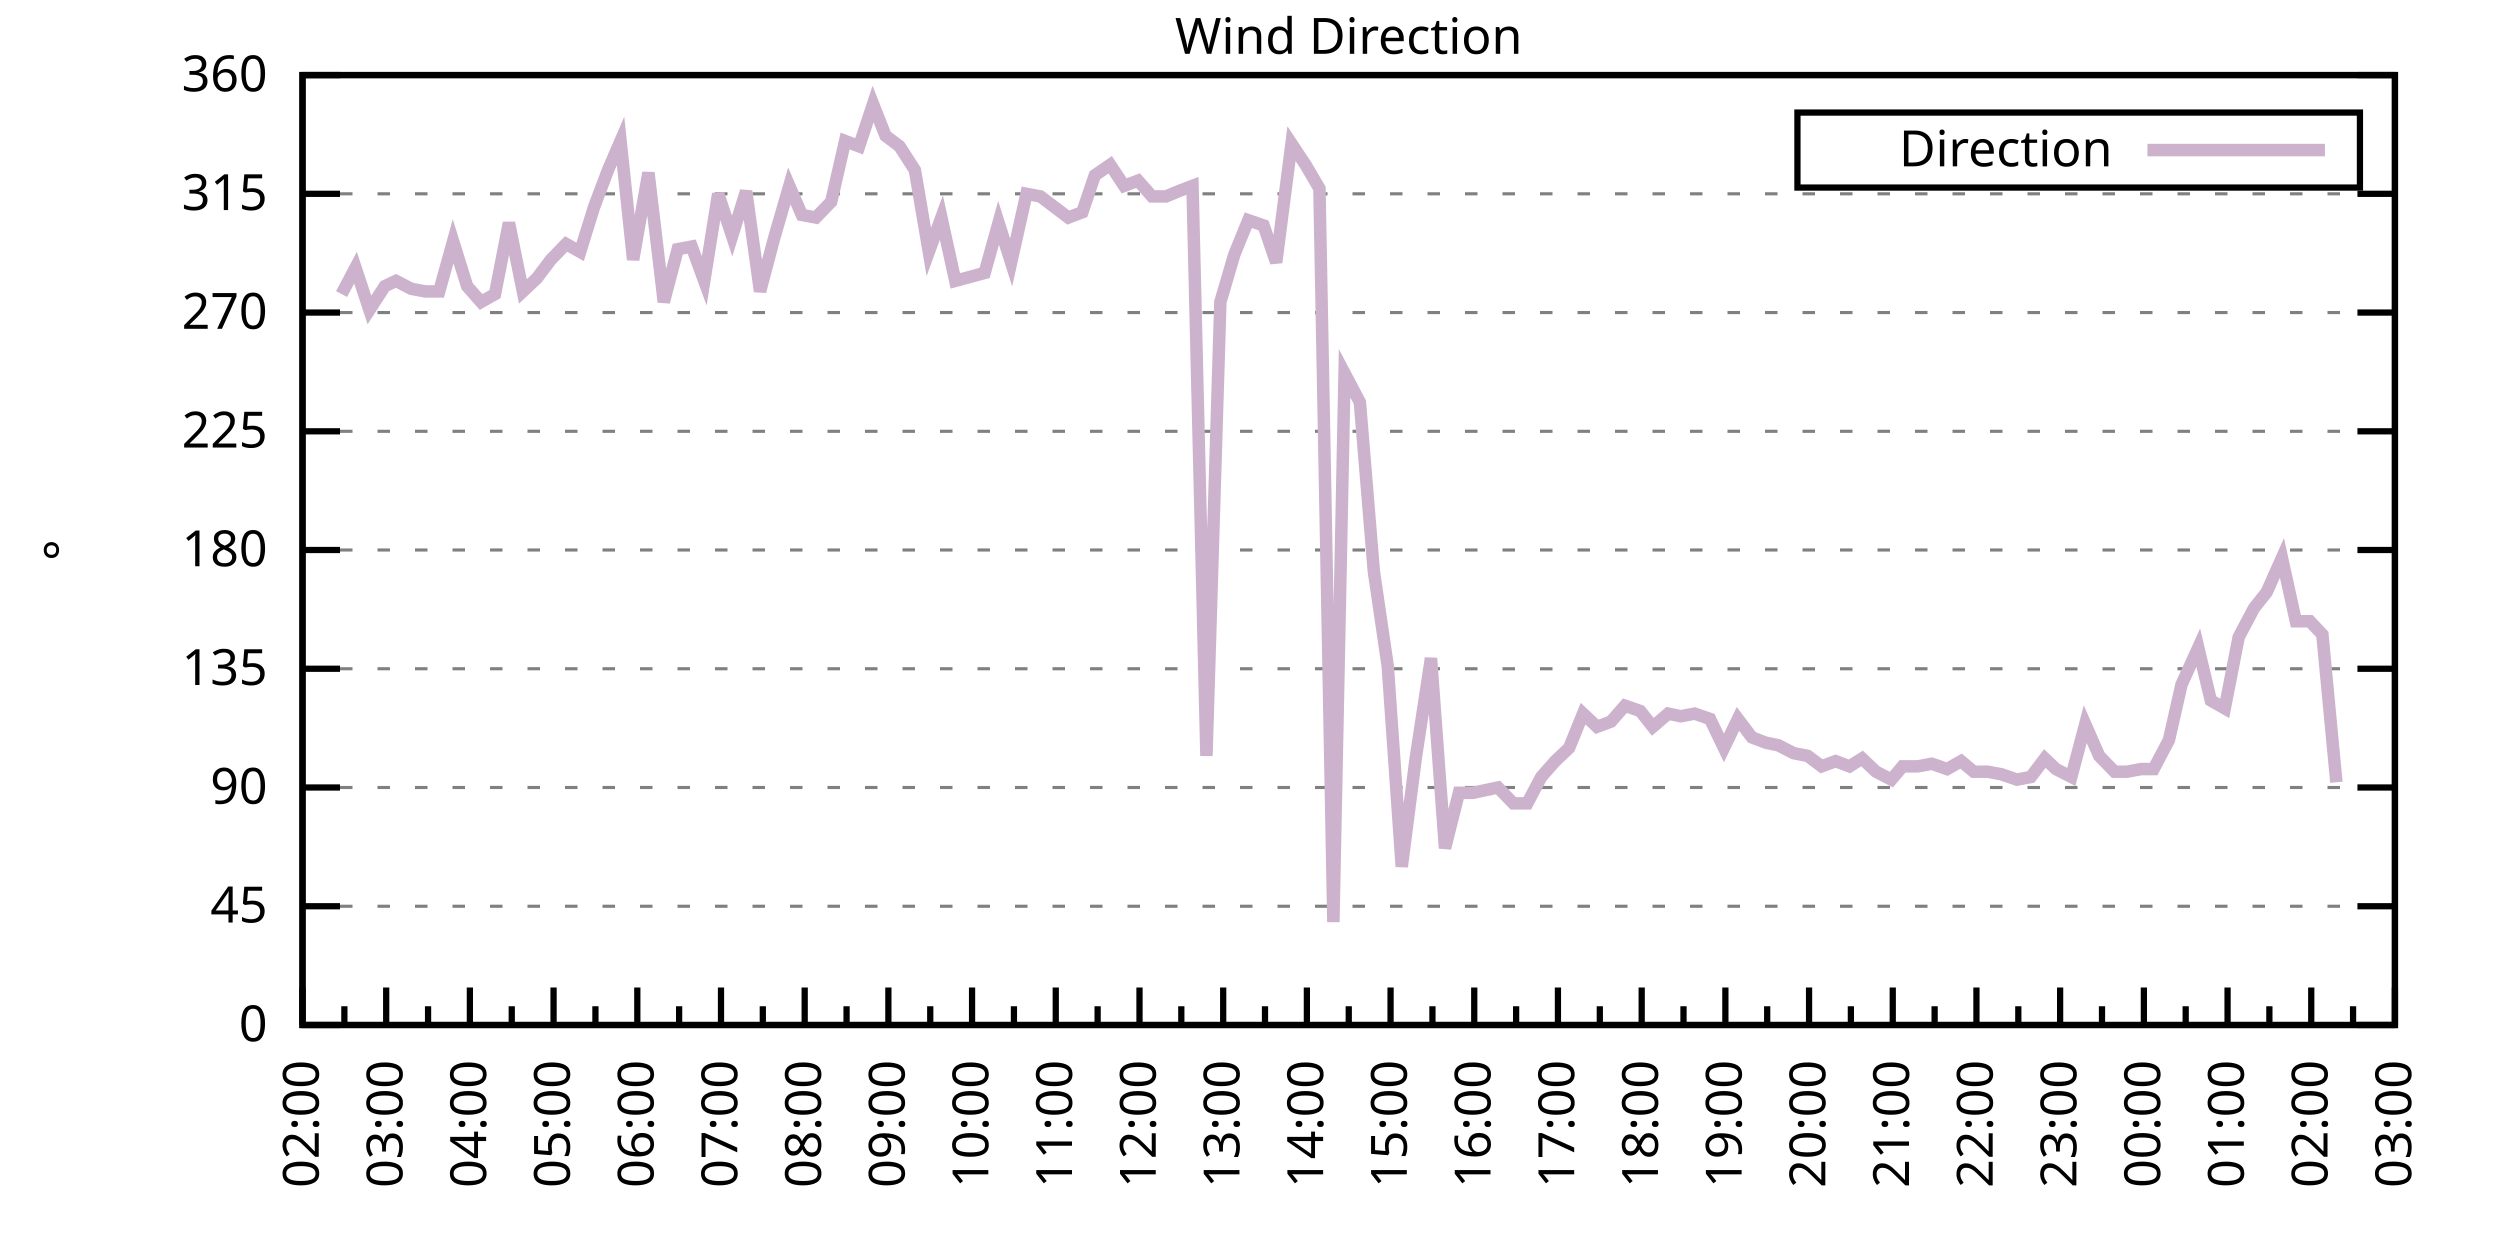
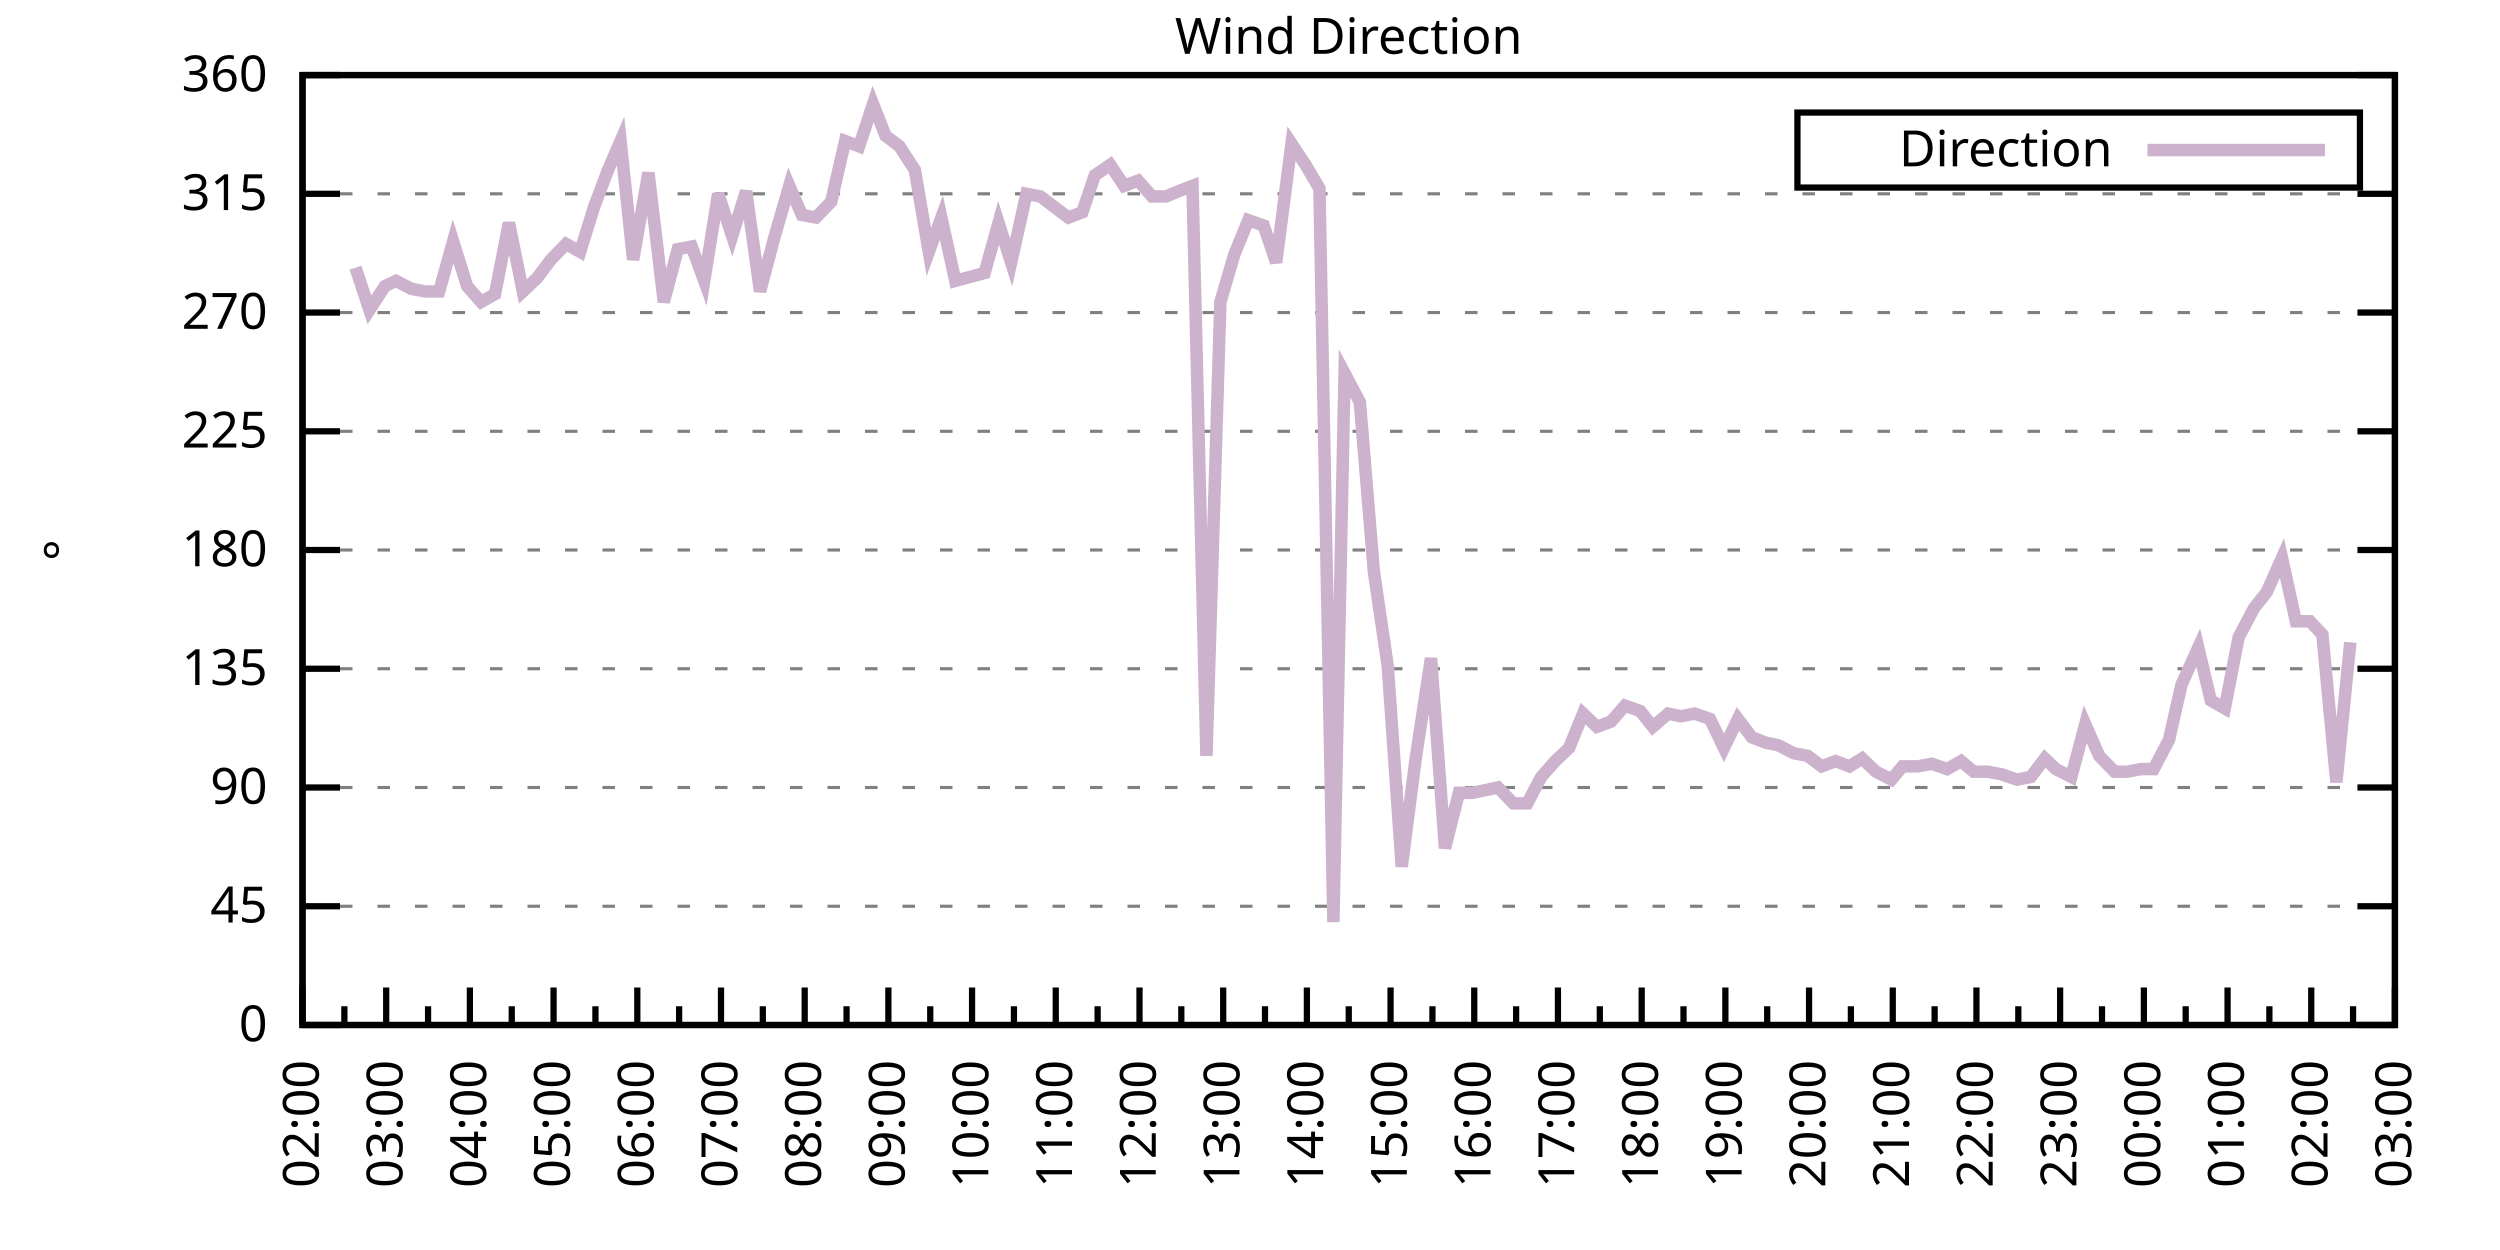
<svg xmlns="http://www.w3.org/2000/svg" xmlns:xlink="http://www.w3.org/1999/xlink" width="400" height="200" viewBox="0 0 400 200">
  <g id="gnuplot_canvas">
    <rect x="0" y="0" width="400" height="200" fill="none" />
    <defs>
      <circle id="gpDot" r="0.5" stroke-width="0.5" stroke="currentColor" />
      <path id="gpPt0" stroke-width="0.333" stroke="currentColor" d="M-1,0 h2 M0,-1 v2" />
      <path id="gpPt1" stroke-width="0.333" stroke="currentColor" d="M-1,-1 L1,1 M1,-1 L-1,1" />
      <path id="gpPt2" stroke-width="0.333" stroke="currentColor" d="M-1,0 L1,0 M0,-1 L0,1 M-1,-1 L1,1 M-1,1 L1,-1" />
      <rect id="gpPt3" stroke-width="0.333" stroke="currentColor" x="-1" y="-1" width="2" height="2" />
      <rect id="gpPt4" stroke-width="0.333" stroke="currentColor" fill="currentColor" x="-1" y="-1" width="2" height="2" />
      <circle id="gpPt5" stroke-width="0.333" stroke="currentColor" cx="0" cy="0" r="1" />
      <use xlink:href="#gpPt5" id="gpPt6" fill="currentColor" stroke="none" />
      <path id="gpPt7" stroke-width="0.333" stroke="currentColor" d="M0,-1.33 L-1.33,0.67 L1.33,0.67 z" />
      <use xlink:href="#gpPt7" id="gpPt8" fill="currentColor" stroke="none" />
      <use xlink:href="#gpPt7" id="gpPt9" stroke="currentColor" transform="rotate(180)" />
      <use xlink:href="#gpPt9" id="gpPt10" fill="currentColor" stroke="none" />
      <use xlink:href="#gpPt3" id="gpPt11" stroke="currentColor" transform="rotate(45)" />
      <use xlink:href="#gpPt11" id="gpPt12" fill="currentColor" stroke="none" />
      <path id="gpPt13" stroke-width="0.333" stroke="currentColor" d="M0,1.330 L1.265,0.411 L0.782,-1.067 L-0.782,-1.076 L-1.265,0.411 z" />
      <use xlink:href="#gpPt13" id="gpPt14" fill="currentColor" stroke="none" />
      <filter id="textbox" filterUnits="objectBoundingBox" x="0" y="0" height="1" width="1">
        <feFlood flood-color="white" flood-opacity="1" result="bgnd" />
        <feComposite in="SourceGraphic" in2="bgnd" operator="atop" />
      </filter>
      <filter id="greybox" filterUnits="objectBoundingBox" x="0" y="0" height="1" width="1">
        <feFlood flood-color="lightgrey" flood-opacity="1" result="grey" />
        <feComposite in="SourceGraphic" in2="grey" operator="atop" />
      </filter>
    </defs>
    <g fill="none" color="white" stroke="currentColor" stroke-width="1.00" stroke-linecap="butt" stroke-linejoin="miter">
</g>
    <g fill="none" color="black" stroke="currentColor" stroke-width="1.00" stroke-linecap="butt" stroke-linejoin="miter">
      <g stroke="none" shape-rendering="crispEdges">
        <polygon fill="rgb(255, 255, 255)" points="48.40,164.00 383.18,164.00 383.18,12.02 48.40,12.02 " />
      </g>
    </g>
    <g fill="none" color="black" stroke="currentColor" stroke-width="1.00" stroke-linecap="butt" stroke-linejoin="miter">
</g>
    <g fill="none" color="black" stroke="black" stroke-width="0.50" stroke-linecap="butt" stroke-linejoin="miter">
</g>
    <g fill="none" color="gray" stroke="currentColor" stroke-width="0.50" stroke-linecap="butt" stroke-linejoin="miter">
      <path stroke="gray" stroke-dasharray="2,4" class="gridline" d="M48.40,164.00 L383.19,164.00  " />
    </g>
    <g fill="none" color="gray" stroke="gray" stroke-width="1.00" stroke-linecap="butt" stroke-linejoin="miter">
</g>
    <g fill="none" color="black" stroke="currentColor" stroke-width="1.00" stroke-linecap="butt" stroke-linejoin="miter">
      <path stroke="black" d="M48.40,164.00 L54.40,164.00 M383.19,164.00 L377.19,164.00  " />
      <g transform="translate(42.80,166.60)" stroke="none" fill="black" font-family="Sans" font-size="8.00" text-anchor="end">
        <text>
          <tspan font-family="Sans"> 0</tspan>
        </text>
      </g>
    </g>
    <g fill="none" color="black" stroke="currentColor" stroke-width="1.00" stroke-linecap="butt" stroke-linejoin="miter">
</g>
    <g fill="none" color="black" stroke="black" stroke-width="0.50" stroke-linecap="butt" stroke-linejoin="miter">
</g>
    <g fill="none" color="gray" stroke="currentColor" stroke-width="0.50" stroke-linecap="butt" stroke-linejoin="miter">
      <path stroke="gray" stroke-dasharray="2,4" class="gridline" d="M48.40,145.00 L383.19,145.00  " />
    </g>
    <g fill="none" color="gray" stroke="gray" stroke-width="1.00" stroke-linecap="butt" stroke-linejoin="miter">
</g>
    <g fill="none" color="black" stroke="currentColor" stroke-width="1.00" stroke-linecap="butt" stroke-linejoin="miter">
      <path stroke="black" d="M48.40,145.00 L54.40,145.00 M383.19,145.00 L377.19,145.00  " />
      <g transform="translate(42.80,147.60)" stroke="none" fill="black" font-family="Sans" font-size="8.00" text-anchor="end">
        <text>
          <tspan font-family="Sans"> 45</tspan>
        </text>
      </g>
    </g>
    <g fill="none" color="black" stroke="currentColor" stroke-width="1.00" stroke-linecap="butt" stroke-linejoin="miter">
</g>
    <g fill="none" color="black" stroke="black" stroke-width="0.50" stroke-linecap="butt" stroke-linejoin="miter">
</g>
    <g fill="none" color="gray" stroke="currentColor" stroke-width="0.50" stroke-linecap="butt" stroke-linejoin="miter">
      <path stroke="gray" stroke-dasharray="2,4" class="gridline" d="M48.40,126.00 L383.19,126.00  " />
    </g>
    <g fill="none" color="gray" stroke="gray" stroke-width="1.00" stroke-linecap="butt" stroke-linejoin="miter">
</g>
    <g fill="none" color="black" stroke="currentColor" stroke-width="1.00" stroke-linecap="butt" stroke-linejoin="miter">
      <path stroke="black" d="M48.40,126.00 L54.40,126.00 M383.19,126.00 L377.19,126.00  " />
      <g transform="translate(42.80,128.60)" stroke="none" fill="black" font-family="Sans" font-size="8.00" text-anchor="end">
        <text>
          <tspan font-family="Sans"> 90</tspan>
        </text>
      </g>
    </g>
    <g fill="none" color="black" stroke="currentColor" stroke-width="1.00" stroke-linecap="butt" stroke-linejoin="miter">
</g>
    <g fill="none" color="black" stroke="black" stroke-width="0.50" stroke-linecap="butt" stroke-linejoin="miter">
</g>
    <g fill="none" color="gray" stroke="currentColor" stroke-width="0.50" stroke-linecap="butt" stroke-linejoin="miter">
      <path stroke="gray" stroke-dasharray="2,4" class="gridline" d="M48.40,107.00 L383.19,107.00  " />
    </g>
    <g fill="none" color="gray" stroke="gray" stroke-width="1.00" stroke-linecap="butt" stroke-linejoin="miter">
</g>
    <g fill="none" color="black" stroke="currentColor" stroke-width="1.00" stroke-linecap="butt" stroke-linejoin="miter">
      <path stroke="black" d="M48.40,107.00 L54.40,107.00 M383.19,107.00 L377.19,107.00  " />
      <g transform="translate(42.80,109.60)" stroke="none" fill="black" font-family="Sans" font-size="8.00" text-anchor="end">
        <text>
          <tspan font-family="Sans"> 135</tspan>
        </text>
      </g>
    </g>
    <g fill="none" color="black" stroke="currentColor" stroke-width="1.00" stroke-linecap="butt" stroke-linejoin="miter">
</g>
    <g fill="none" color="black" stroke="black" stroke-width="0.50" stroke-linecap="butt" stroke-linejoin="miter">
</g>
    <g fill="none" color="gray" stroke="currentColor" stroke-width="0.50" stroke-linecap="butt" stroke-linejoin="miter">
      <path stroke="gray" stroke-dasharray="2,4" class="gridline" d="M48.40,88.00 L383.19,88.00  " />
    </g>
    <g fill="none" color="gray" stroke="gray" stroke-width="1.00" stroke-linecap="butt" stroke-linejoin="miter">
</g>
    <g fill="none" color="black" stroke="currentColor" stroke-width="1.00" stroke-linecap="butt" stroke-linejoin="miter">
      <path stroke="black" d="M48.40,88.00 L54.40,88.00 M383.19,88.00 L377.19,88.00  " />
      <g transform="translate(42.80,90.60)" stroke="none" fill="black" font-family="Sans" font-size="8.00" text-anchor="end">
        <text>
          <tspan font-family="Sans"> 180</tspan>
        </text>
      </g>
    </g>
    <g fill="none" color="black" stroke="currentColor" stroke-width="1.00" stroke-linecap="butt" stroke-linejoin="miter">
</g>
    <g fill="none" color="black" stroke="black" stroke-width="0.50" stroke-linecap="butt" stroke-linejoin="miter">
</g>
    <g fill="none" color="gray" stroke="currentColor" stroke-width="0.50" stroke-linecap="butt" stroke-linejoin="miter">
      <path stroke="gray" stroke-dasharray="2,4" class="gridline" d="M48.40,69.01 L383.19,69.01  " />
    </g>
    <g fill="none" color="gray" stroke="gray" stroke-width="1.00" stroke-linecap="butt" stroke-linejoin="miter">
</g>
    <g fill="none" color="black" stroke="currentColor" stroke-width="1.00" stroke-linecap="butt" stroke-linejoin="miter">
      <path stroke="black" d="M48.40,69.01 L54.40,69.01 M383.19,69.01 L377.19,69.01  " />
      <g transform="translate(42.80,71.61)" stroke="none" fill="black" font-family="Sans" font-size="8.00" text-anchor="end">
        <text>
          <tspan font-family="Sans"> 225</tspan>
        </text>
      </g>
    </g>
    <g fill="none" color="black" stroke="currentColor" stroke-width="1.00" stroke-linecap="butt" stroke-linejoin="miter">
</g>
    <g fill="none" color="black" stroke="black" stroke-width="0.50" stroke-linecap="butt" stroke-linejoin="miter">
</g>
    <g fill="none" color="gray" stroke="currentColor" stroke-width="0.50" stroke-linecap="butt" stroke-linejoin="miter">
      <path stroke="gray" stroke-dasharray="2,4" class="gridline" d="M48.40,50.01 L383.19,50.01  " />
    </g>
    <g fill="none" color="gray" stroke="gray" stroke-width="1.00" stroke-linecap="butt" stroke-linejoin="miter">
</g>
    <g fill="none" color="black" stroke="currentColor" stroke-width="1.00" stroke-linecap="butt" stroke-linejoin="miter">
      <path stroke="black" d="M48.40,50.01 L54.40,50.01 M383.19,50.01 L377.19,50.01  " />
      <g transform="translate(42.80,52.61)" stroke="none" fill="black" font-family="Sans" font-size="8.00" text-anchor="end">
        <text>
          <tspan font-family="Sans"> 270</tspan>
        </text>
      </g>
    </g>
    <g fill="none" color="black" stroke="currentColor" stroke-width="1.00" stroke-linecap="butt" stroke-linejoin="miter">
</g>
    <g fill="none" color="black" stroke="black" stroke-width="0.50" stroke-linecap="butt" stroke-linejoin="miter">
</g>
    <g fill="none" color="gray" stroke="currentColor" stroke-width="0.50" stroke-linecap="butt" stroke-linejoin="miter">
      <path stroke="gray" stroke-dasharray="2,4" class="gridline" d="M48.40,31.01 L383.19,31.01  " />
    </g>
    <g fill="none" color="gray" stroke="gray" stroke-width="1.00" stroke-linecap="butt" stroke-linejoin="miter">
</g>
    <g fill="none" color="black" stroke="currentColor" stroke-width="1.00" stroke-linecap="butt" stroke-linejoin="miter">
      <path stroke="black" d="M48.40,31.01 L54.40,31.01 M383.19,31.01 L377.19,31.01  " />
      <g transform="translate(42.80,33.61)" stroke="none" fill="black" font-family="Sans" font-size="8.00" text-anchor="end">
        <text>
          <tspan font-family="Sans"> 315</tspan>
        </text>
      </g>
    </g>
    <g fill="none" color="black" stroke="currentColor" stroke-width="1.00" stroke-linecap="butt" stroke-linejoin="miter">
</g>
    <g fill="none" color="black" stroke="black" stroke-width="0.50" stroke-linecap="butt" stroke-linejoin="miter">
</g>
    <g fill="none" color="gray" stroke="currentColor" stroke-width="0.50" stroke-linecap="butt" stroke-linejoin="miter">
      <path stroke="gray" stroke-dasharray="2,4" class="gridline" d="M48.40,12.01 L383.19,12.01  " />
    </g>
    <g fill="none" color="gray" stroke="gray" stroke-width="1.00" stroke-linecap="butt" stroke-linejoin="miter">
</g>
    <g fill="none" color="black" stroke="currentColor" stroke-width="1.00" stroke-linecap="butt" stroke-linejoin="miter">
      <path stroke="black" d="M48.40,12.01 L54.40,12.01 M383.19,12.01 L377.19,12.01  " />
      <g transform="translate(42.80,14.61)" stroke="none" fill="black" font-family="Sans" font-size="8.00" text-anchor="end">
        <text>
          <tspan font-family="Sans"> 360</tspan>
        </text>
      </g>
    </g>
    <g fill="none" color="black" stroke="currentColor" stroke-width="1.00" stroke-linecap="butt" stroke-linejoin="miter">
      <path stroke="black" d="M48.40,164.00 L48.40,158.00  " />
      <g transform="translate(51.00,169.60) rotate(270)" stroke="none" fill="black" font-family="Sans" font-size="8.00" text-anchor="end">
        <text>
          <tspan font-family="Sans">02:00</tspan>
        </text>
      </g>
    </g>
    <g fill="none" color="black" stroke="currentColor" stroke-width="1.00" stroke-linecap="butt" stroke-linejoin="miter">
      <path stroke="black" d="M55.10,164.00 L55.10,161.00 M61.79,164.00 L61.79,158.00  " />
      <g transform="translate(64.39,169.60) rotate(270)" stroke="none" fill="black" font-family="Sans" font-size="8.00" text-anchor="end">
        <text>
          <tspan font-family="Sans">03:00</tspan>
        </text>
      </g>
    </g>
    <g fill="none" color="black" stroke="currentColor" stroke-width="1.00" stroke-linecap="butt" stroke-linejoin="miter">
      <path stroke="black" d="M68.49,164.00 L68.49,161.00 M75.18,164.00 L75.18,158.00  " />
      <g transform="translate(77.78,169.60) rotate(270)" stroke="none" fill="black" font-family="Sans" font-size="8.00" text-anchor="end">
        <text>
          <tspan font-family="Sans">04:00</tspan>
        </text>
      </g>
    </g>
    <g fill="none" color="black" stroke="currentColor" stroke-width="1.00" stroke-linecap="butt" stroke-linejoin="miter">
      <path stroke="black" d="M81.88,164.00 L81.88,161.00 M88.57,164.00 L88.57,158.00  " />
      <g transform="translate(91.17,169.60) rotate(270)" stroke="none" fill="black" font-family="Sans" font-size="8.00" text-anchor="end">
        <text>
          <tspan font-family="Sans">05:00</tspan>
        </text>
      </g>
    </g>
    <g fill="none" color="black" stroke="currentColor" stroke-width="1.00" stroke-linecap="butt" stroke-linejoin="miter">
      <path stroke="black" d="M95.27,164.00 L95.27,161.00 M101.97,164.00 L101.97,158.00  " />
      <g transform="translate(104.57,169.60) rotate(270)" stroke="none" fill="black" font-family="Sans" font-size="8.00" text-anchor="end">
        <text>
          <tspan font-family="Sans">06:00</tspan>
        </text>
      </g>
    </g>
    <g fill="none" color="black" stroke="currentColor" stroke-width="1.00" stroke-linecap="butt" stroke-linejoin="miter">
      <path stroke="black" d="M108.66,164.00 L108.66,161.00 M115.36,164.00 L115.36,158.00  " />
      <g transform="translate(117.96,169.60) rotate(270)" stroke="none" fill="black" font-family="Sans" font-size="8.00" text-anchor="end">
        <text>
          <tspan font-family="Sans">07:00</tspan>
        </text>
      </g>
    </g>
    <g fill="none" color="black" stroke="currentColor" stroke-width="1.00" stroke-linecap="butt" stroke-linejoin="miter">
      <path stroke="black" d="M122.05,164.00 L122.05,161.00 M128.75,164.00 L128.75,158.00  " />
      <g transform="translate(131.35,169.60) rotate(270)" stroke="none" fill="black" font-family="Sans" font-size="8.00" text-anchor="end">
        <text>
          <tspan font-family="Sans">08:00</tspan>
        </text>
      </g>
    </g>
    <g fill="none" color="black" stroke="currentColor" stroke-width="1.00" stroke-linecap="butt" stroke-linejoin="miter">
      <path stroke="black" d="M135.45,164.00 L135.45,161.00 M142.14,164.00 L142.14,158.00  " />
      <g transform="translate(144.74,169.60) rotate(270)" stroke="none" fill="black" font-family="Sans" font-size="8.00" text-anchor="end">
        <text>
          <tspan font-family="Sans">09:00</tspan>
        </text>
      </g>
    </g>
    <g fill="none" color="black" stroke="currentColor" stroke-width="1.00" stroke-linecap="butt" stroke-linejoin="miter">
      <path stroke="black" d="M148.84,164.00 L148.84,161.00 M155.53,164.00 L155.53,158.00  " />
      <g transform="translate(158.13,169.60) rotate(270)" stroke="none" fill="black" font-family="Sans" font-size="8.00" text-anchor="end">
        <text>
          <tspan font-family="Sans">10:00</tspan>
        </text>
      </g>
    </g>
    <g fill="none" color="black" stroke="currentColor" stroke-width="1.00" stroke-linecap="butt" stroke-linejoin="miter">
      <path stroke="black" d="M162.23,164.00 L162.23,161.00 M168.92,164.00 L168.92,158.00  " />
      <g transform="translate(171.52,169.60) rotate(270)" stroke="none" fill="black" font-family="Sans" font-size="8.00" text-anchor="end">
        <text>
          <tspan font-family="Sans">11:00</tspan>
        </text>
      </g>
    </g>
    <g fill="none" color="black" stroke="currentColor" stroke-width="1.00" stroke-linecap="butt" stroke-linejoin="miter">
      <path stroke="black" d="M175.62,164.00 L175.62,161.00 M182.32,164.00 L182.32,158.00  " />
      <g transform="translate(184.92,169.60) rotate(270)" stroke="none" fill="black" font-family="Sans" font-size="8.00" text-anchor="end">
        <text>
          <tspan font-family="Sans">12:00</tspan>
        </text>
      </g>
    </g>
    <g fill="none" color="black" stroke="currentColor" stroke-width="1.00" stroke-linecap="butt" stroke-linejoin="miter">
      <path stroke="black" d="M189.01,164.00 L189.01,161.00 M195.71,164.00 L195.71,158.00  " />
      <g transform="translate(198.31,169.60) rotate(270)" stroke="none" fill="black" font-family="Sans" font-size="8.00" text-anchor="end">
        <text>
          <tspan font-family="Sans">13:00</tspan>
        </text>
      </g>
    </g>
    <g fill="none" color="black" stroke="currentColor" stroke-width="1.00" stroke-linecap="butt" stroke-linejoin="miter">
      <path stroke="black" d="M202.40,164.00 L202.40,161.00 M209.10,164.00 L209.10,158.00  " />
      <g transform="translate(211.70,169.60) rotate(270)" stroke="none" fill="black" font-family="Sans" font-size="8.00" text-anchor="end">
        <text>
          <tspan font-family="Sans">14:00</tspan>
        </text>
      </g>
    </g>
    <g fill="none" color="black" stroke="currentColor" stroke-width="1.00" stroke-linecap="butt" stroke-linejoin="miter">
      <path stroke="black" d="M215.80,164.00 L215.80,161.00 M222.49,164.00 L222.49,158.00  " />
      <g transform="translate(225.09,169.60) rotate(270)" stroke="none" fill="black" font-family="Sans" font-size="8.00" text-anchor="end">
        <text>
          <tspan font-family="Sans">15:00</tspan>
        </text>
      </g>
    </g>
    <g fill="none" color="black" stroke="currentColor" stroke-width="1.00" stroke-linecap="butt" stroke-linejoin="miter">
      <path stroke="black" d="M229.19,164.00 L229.19,161.00 M235.88,164.00 L235.88,158.00  " />
      <g transform="translate(238.48,169.60) rotate(270)" stroke="none" fill="black" font-family="Sans" font-size="8.00" text-anchor="end">
        <text>
          <tspan font-family="Sans">16:00</tspan>
        </text>
      </g>
    </g>
    <g fill="none" color="black" stroke="currentColor" stroke-width="1.00" stroke-linecap="butt" stroke-linejoin="miter">
      <path stroke="black" d="M242.58,164.00 L242.58,161.00 M249.27,164.00 L249.27,158.00  " />
      <g transform="translate(251.87,169.60) rotate(270)" stroke="none" fill="black" font-family="Sans" font-size="8.00" text-anchor="end">
        <text>
          <tspan font-family="Sans">17:00</tspan>
        </text>
      </g>
    </g>
    <g fill="none" color="black" stroke="currentColor" stroke-width="1.00" stroke-linecap="butt" stroke-linejoin="miter">
      <path stroke="black" d="M255.97,164.00 L255.97,161.00 M262.67,164.00 L262.67,158.00  " />
      <g transform="translate(265.27,169.60) rotate(270)" stroke="none" fill="black" font-family="Sans" font-size="8.00" text-anchor="end">
        <text>
          <tspan font-family="Sans">18:00</tspan>
        </text>
      </g>
    </g>
    <g fill="none" color="black" stroke="currentColor" stroke-width="1.00" stroke-linecap="butt" stroke-linejoin="miter">
      <path stroke="black" d="M269.36,164.00 L269.36,161.00 M276.06,164.00 L276.06,158.00  " />
      <g transform="translate(278.66,169.60) rotate(270)" stroke="none" fill="black" font-family="Sans" font-size="8.00" text-anchor="end">
        <text>
          <tspan font-family="Sans">19:00</tspan>
        </text>
      </g>
    </g>
    <g fill="none" color="black" stroke="currentColor" stroke-width="1.00" stroke-linecap="butt" stroke-linejoin="miter">
      <path stroke="black" d="M282.75,164.00 L282.75,161.00 M289.45,164.00 L289.45,158.00  " />
      <g transform="translate(292.05,169.60) rotate(270)" stroke="none" fill="black" font-family="Sans" font-size="8.00" text-anchor="end">
        <text>
          <tspan font-family="Sans">20:00</tspan>
        </text>
      </g>
    </g>
    <g fill="none" color="black" stroke="currentColor" stroke-width="1.00" stroke-linecap="butt" stroke-linejoin="miter">
      <path stroke="black" d="M296.14,164.00 L296.14,161.00 M302.84,164.00 L302.84,158.00  " />
      <g transform="translate(305.44,169.60) rotate(270)" stroke="none" fill="black" font-family="Sans" font-size="8.00" text-anchor="end">
        <text>
          <tspan font-family="Sans">21:00</tspan>
        </text>
      </g>
    </g>
    <g fill="none" color="black" stroke="currentColor" stroke-width="1.00" stroke-linecap="butt" stroke-linejoin="miter">
      <path stroke="black" d="M309.54,164.00 L309.54,161.00 M316.23,164.00 L316.23,158.00  " />
      <g transform="translate(318.83,169.60) rotate(270)" stroke="none" fill="black" font-family="Sans" font-size="8.00" text-anchor="end">
        <text>
          <tspan font-family="Sans">22:00</tspan>
        </text>
      </g>
    </g>
    <g fill="none" color="black" stroke="currentColor" stroke-width="1.00" stroke-linecap="butt" stroke-linejoin="miter">
      <path stroke="black" d="M322.93,164.00 L322.93,161.00 M329.62,164.00 L329.62,158.00  " />
      <g transform="translate(332.22,169.60) rotate(270)" stroke="none" fill="black" font-family="Sans" font-size="8.00" text-anchor="end">
        <text>
          <tspan font-family="Sans">23:00</tspan>
        </text>
      </g>
    </g>
    <g fill="none" color="black" stroke="currentColor" stroke-width="1.00" stroke-linecap="butt" stroke-linejoin="miter">
      <path stroke="black" d="M336.32,164.00 L336.32,161.00 M343.02,164.00 L343.02,158.00  " />
      <g transform="translate(345.62,169.60) rotate(270)" stroke="none" fill="black" font-family="Sans" font-size="8.00" text-anchor="end">
        <text>
          <tspan font-family="Sans">00:00</tspan>
        </text>
      </g>
    </g>
    <g fill="none" color="black" stroke="currentColor" stroke-width="1.00" stroke-linecap="butt" stroke-linejoin="miter">
      <path stroke="black" d="M349.71,164.00 L349.71,161.00 M356.41,164.00 L356.41,158.00  " />
      <g transform="translate(359.01,169.60) rotate(270)" stroke="none" fill="black" font-family="Sans" font-size="8.00" text-anchor="end">
        <text>
          <tspan font-family="Sans">01:00</tspan>
        </text>
      </g>
    </g>
    <g fill="none" color="black" stroke="currentColor" stroke-width="1.00" stroke-linecap="butt" stroke-linejoin="miter">
      <path stroke="black" d="M363.10,164.00 L363.10,161.00 M369.80,164.00 L369.80,158.00  " />
      <g transform="translate(372.40,169.60) rotate(270)" stroke="none" fill="black" font-family="Sans" font-size="8.00" text-anchor="end">
        <text>
          <tspan font-family="Sans">02:00</tspan>
        </text>
      </g>
    </g>
    <g fill="none" color="black" stroke="currentColor" stroke-width="1.00" stroke-linecap="butt" stroke-linejoin="miter">
      <path stroke="black" d="M376.49,164.00 L376.49,161.00 M383.19,164.00 L383.19,158.00  " />
      <g transform="translate(385.79,169.60) rotate(270)" stroke="none" fill="black" font-family="Sans" font-size="8.00" text-anchor="end">
        <text>
          <tspan font-family="Sans">03:00</tspan>
        </text>
      </g>
    </g>
    <g fill="none" color="black" stroke="currentColor" stroke-width="1.00" stroke-linecap="butt" stroke-linejoin="miter">
</g>
    <g fill="none" color="black" stroke="currentColor" stroke-width="1.00" stroke-linecap="butt" stroke-linejoin="miter">
      <path stroke="black" d="M48.40,12.01 L48.40,164.00 L383.19,164.00 L383.19,12.01 L48.40,12.01 Z  " />
    </g>
    <g fill="none" color="black" stroke="currentColor" stroke-width="1.00" stroke-linecap="butt" stroke-linejoin="miter">
      <g transform="translate(12.80,88.01) rotate(270)" stroke="none" fill="black" font-family="Sans" font-size="8.00" text-anchor="middle">
        <text>
          <tspan font-family="Sans">°</tspan>
        </text>
      </g>
    </g>
    <g fill="none" color="black" stroke="currentColor" stroke-width="1.00" stroke-linecap="butt" stroke-linejoin="miter">
</g>
    <g fill="none" color="black" stroke="currentColor" stroke-width="1.00" stroke-linecap="butt" stroke-linejoin="miter">
      <path stroke="black" d="M287.59,30.01 L287.59,18.01 L377.59,18.01 L377.59,30.01 L287.59,30.01 Z  " />
    </g>
    <g id="Wind_direction_plot_1">
      <g fill="none" color="white" stroke="black" stroke-width="2.00" stroke-linecap="butt" stroke-linejoin="miter">
</g>
      <g fill="none" color="black" stroke="currentColor" stroke-width="2.00" stroke-linecap="butt" stroke-linejoin="miter">
        <g transform="translate(337.99,26.61)" stroke="none" fill="black" font-family="Sans" font-size="8.00" text-anchor="end">
          <text>
            <tspan font-family="Sans">Direction</tspan>
          </text>
        </g>
      </g>
      <g fill="none" color="black" stroke="currentColor" stroke-width="2.00" stroke-linecap="butt" stroke-linejoin="miter">
-         <path stroke="rgb(204, 178, 204)" d="M343.59,24.01 L371.99,24.01 M54.65,47.05 L56.88,42.83 L59.11,49.59 L61.57,45.79 L63.35,44.94 L65.81,46.21   L68.04,46.63 L70.27,46.63 L72.50,38.61 L74.74,45.79 L76.97,48.32 L79.20,47.05 L81.43,35.65 L83.66,46.63   L85.90,44.52 L88.13,41.56 L90.58,39.03 L92.82,40.30 L95.05,33.12 L97.28,27.21 L99.29,22.56 L101.30,41.56   L103.75,27.63 L106.21,48.32 L108.44,39.87 L110.67,39.45 L112.68,44.94 L114.91,31.01 L117.14,37.76 L119.38,30.59   L121.61,46.63 L123.84,38.19 L126.29,29.74 L128.30,34.39 L130.54,34.81 L132.99,32.28 L135.22,22.56 L137.45,23.41   L139.69,16.65 L141.69,21.72 L143.93,23.41 L146.38,27.21 L148.61,40.30 L150.62,34.81 L152.85,44.94 L157.54,43.67   L159.77,35.65 L161.78,41.99 L164.24,31.01 L166.47,31.43 L170.93,34.81 L173.17,33.96 L175.17,28.05 L177.63,26.36   L179.86,29.74 L182.09,28.90 L184.32,31.43 L186.56,31.43 L188.57,30.59 L190.80,29.74 L193.03,120.94 L195.26,48.32   L197.49,40.72 L199.73,35.23 L202.18,36.08 L204.19,41.99 L206.64,22.99 L208.88,26.36 L211.11,30.16 L213.34,147.53   L215.13,59.72 L217.58,64.36 L219.81,91.38 L222.04,106.58 L224.28,138.67 L226.51,121.36 L228.96,105.31 L231.20,135.71   L233.43,126.85 L235.66,126.85 L237.67,126.42 L239.68,126.00 L242.13,128.54 L244.36,128.54 L246.60,124.31 L248.83,121.78   L251.06,119.67 L253.29,114.18 L255.52,116.29 L257.76,115.45 L259.99,112.91 L262.44,113.76 L264.45,116.29 L266.91,114.18   L268.92,114.60 L271.15,114.18 L273.60,115.03 L275.83,119.67 L278.07,115.03 L280.30,117.98 L282.53,118.83 L284.54,119.25   L286.99,120.51 L289.23,120.94 L291.46,122.62 L293.69,121.78 L295.92,122.62 L297.93,121.36 L300.16,123.47 L302.62,124.74   L304.40,122.62 L306.86,122.62 L309.09,122.20 L311.54,123.05 L313.78,121.78 L315.79,123.47 L318.02,123.47 L320.25,123.89   L322.70,124.74 L324.94,124.31 L327.17,121.36 L328.95,123.05 L331.41,124.31 L333.64,115.87 L335.87,120.94 L338.33,123.47   L340.34,123.47 L342.57,123.05 L344.58,123.05 L347.03,118.40 L349.04,109.54 L351.72,103.63 L353.73,112.07 L355.96,113.34   L358.19,101.94 L360.65,97.29 L362.66,94.76 L365.11,89.27 L367.34,99.40 L369.58,99.40 L371.58,101.52 L373.82,125.16    " />
+         <path stroke="rgb(204, 178, 204)" d="M343.59,24.01 L371.99,24.01 M56.88,42.83 L59.11,49.59 L61.57,45.79 L63.35,44.94 L65.81,46.21 L68.04,46.63   L70.27,46.63 L72.50,38.61 L74.74,45.79 L76.97,48.32 L79.20,47.05 L81.43,35.65 L83.66,46.63 L85.90,44.52   L88.13,41.56 L90.58,39.03 L92.82,40.30 L95.05,33.12 L97.28,27.21 L99.29,22.56 L101.30,41.56 L103.75,27.63   L106.21,48.32 L108.44,39.87 L110.67,39.45 L112.68,44.94 L114.91,31.01 L117.14,37.76 L119.38,30.59 L121.61,46.63   L123.84,38.19 L126.29,29.74 L128.30,34.39 L130.54,34.81 L132.99,32.28 L135.22,22.56 L137.45,23.41 L139.69,16.65   L141.69,21.72 L143.93,23.41 L146.38,27.21 L148.61,40.30 L150.62,34.81 L152.85,44.94 L157.54,43.67 L159.77,35.65   L161.78,41.99 L164.24,31.01 L166.47,31.43 L170.93,34.81 L173.17,33.96 L175.17,28.05 L177.63,26.36 L179.86,29.74   L182.09,28.90 L184.32,31.43 L186.56,31.43 L188.57,30.59 L190.80,29.74 L193.03,120.94 L195.26,48.32 L197.49,40.72   L199.73,35.23 L202.18,36.08 L204.19,41.99 L206.64,22.99 L208.88,26.36 L211.11,30.16 L213.34,147.53 L215.13,59.72   L217.58,64.36 L219.81,91.38 L222.04,106.58 L224.28,138.67 L226.51,121.36 L228.96,105.31 L231.20,135.71 L233.43,126.85   L235.66,126.85 L237.67,126.42 L239.68,126.00 L242.13,128.54 L244.36,128.54 L246.60,124.31 L248.83,121.78 L251.06,119.67   L253.29,114.18 L255.52,116.29 L257.76,115.45 L259.99,112.91 L262.44,113.76 L264.45,116.29 L266.91,114.18 L268.92,114.60   L271.15,114.18 L273.60,115.03 L275.83,119.67 L278.07,115.03 L280.30,117.98 L282.53,118.83 L284.54,119.25 L286.99,120.51   L289.23,120.94 L291.46,122.62 L293.69,121.78 L295.92,122.62 L297.93,121.36 L300.16,123.47 L302.62,124.74 L304.40,122.62   L306.86,122.62 L309.09,122.20 L311.54,123.05 L313.78,121.78 L315.79,123.47 L318.02,123.47 L320.25,123.89 L322.70,124.74   L324.94,124.31 L327.17,121.36 L328.95,123.05 L331.41,124.31 L333.64,115.87 L335.87,120.94 L338.33,123.47 L340.34,123.47   L342.57,123.05 L344.58,123.05 L347.03,118.40 L349.04,109.54 L351.72,103.63 L353.73,112.07 L355.96,113.34 L358.19,101.94   L360.65,97.29 L362.66,94.76 L365.11,89.27 L367.34,99.40 L369.58,99.40 L371.58,101.52 L373.82,125.16 L376.05,102.78    " />
      </g>
    </g>
    <g fill="none" color="black" stroke="currentColor" stroke-width="2.00" stroke-linecap="butt" stroke-linejoin="miter">
</g>
    <g fill="none" color="black" stroke="black" stroke-width="1.00" stroke-linecap="butt" stroke-linejoin="miter">
</g>
    <g fill="none" color="black" stroke="currentColor" stroke-width="1.00" stroke-linecap="butt" stroke-linejoin="miter">
      <path stroke="black" d="M48.40,12.01 L48.40,164.00 L383.19,164.00 L383.19,12.01 L48.40,12.01 Z  " />
    </g>
    <g fill="none" color="black" stroke="currentColor" stroke-width="1.00" stroke-linecap="butt" stroke-linejoin="miter">
      <g transform="translate(215.79,8.61)" stroke="none" fill="black" font-family="Sans" font-size="8.00" text-anchor="middle">
        <text>
          <tspan font-family="Sans">Wind Direction</tspan>
        </text>
      </g>
    </g>
    <g fill="none" color="black" stroke="currentColor" stroke-width="1.00" stroke-linecap="butt" stroke-linejoin="miter">
</g>
  </g>
</svg>
